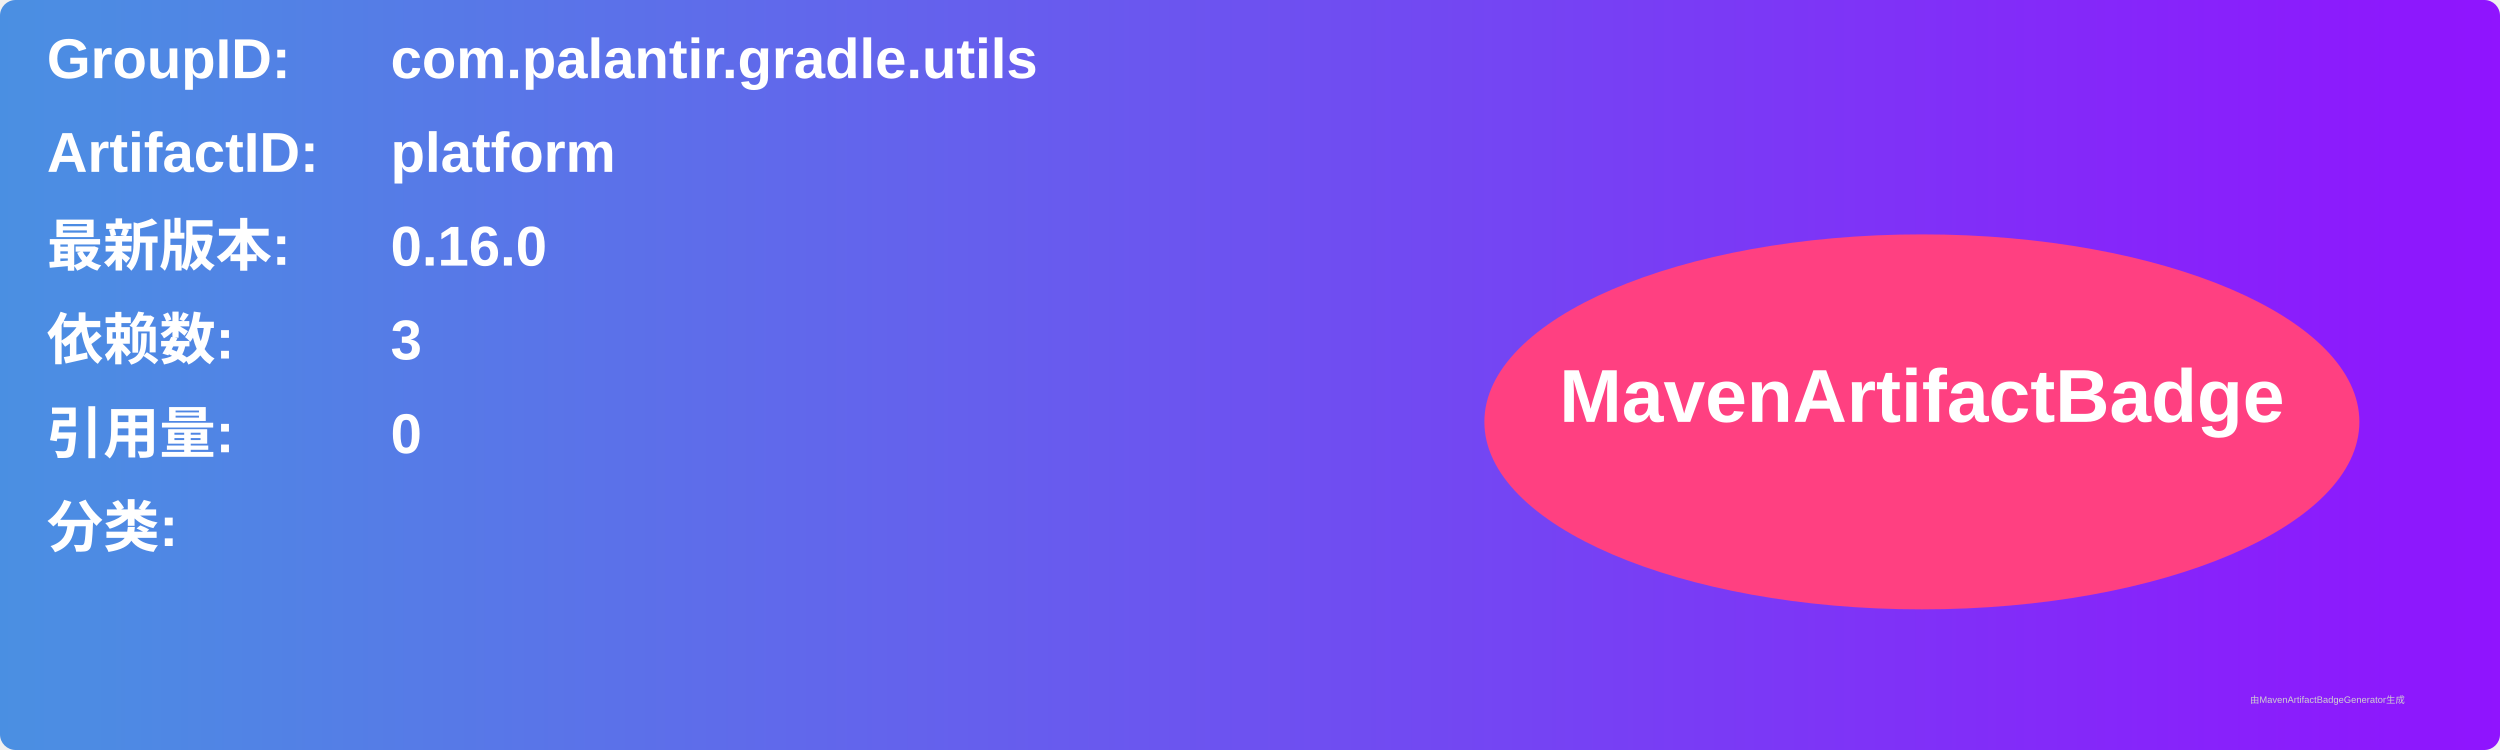
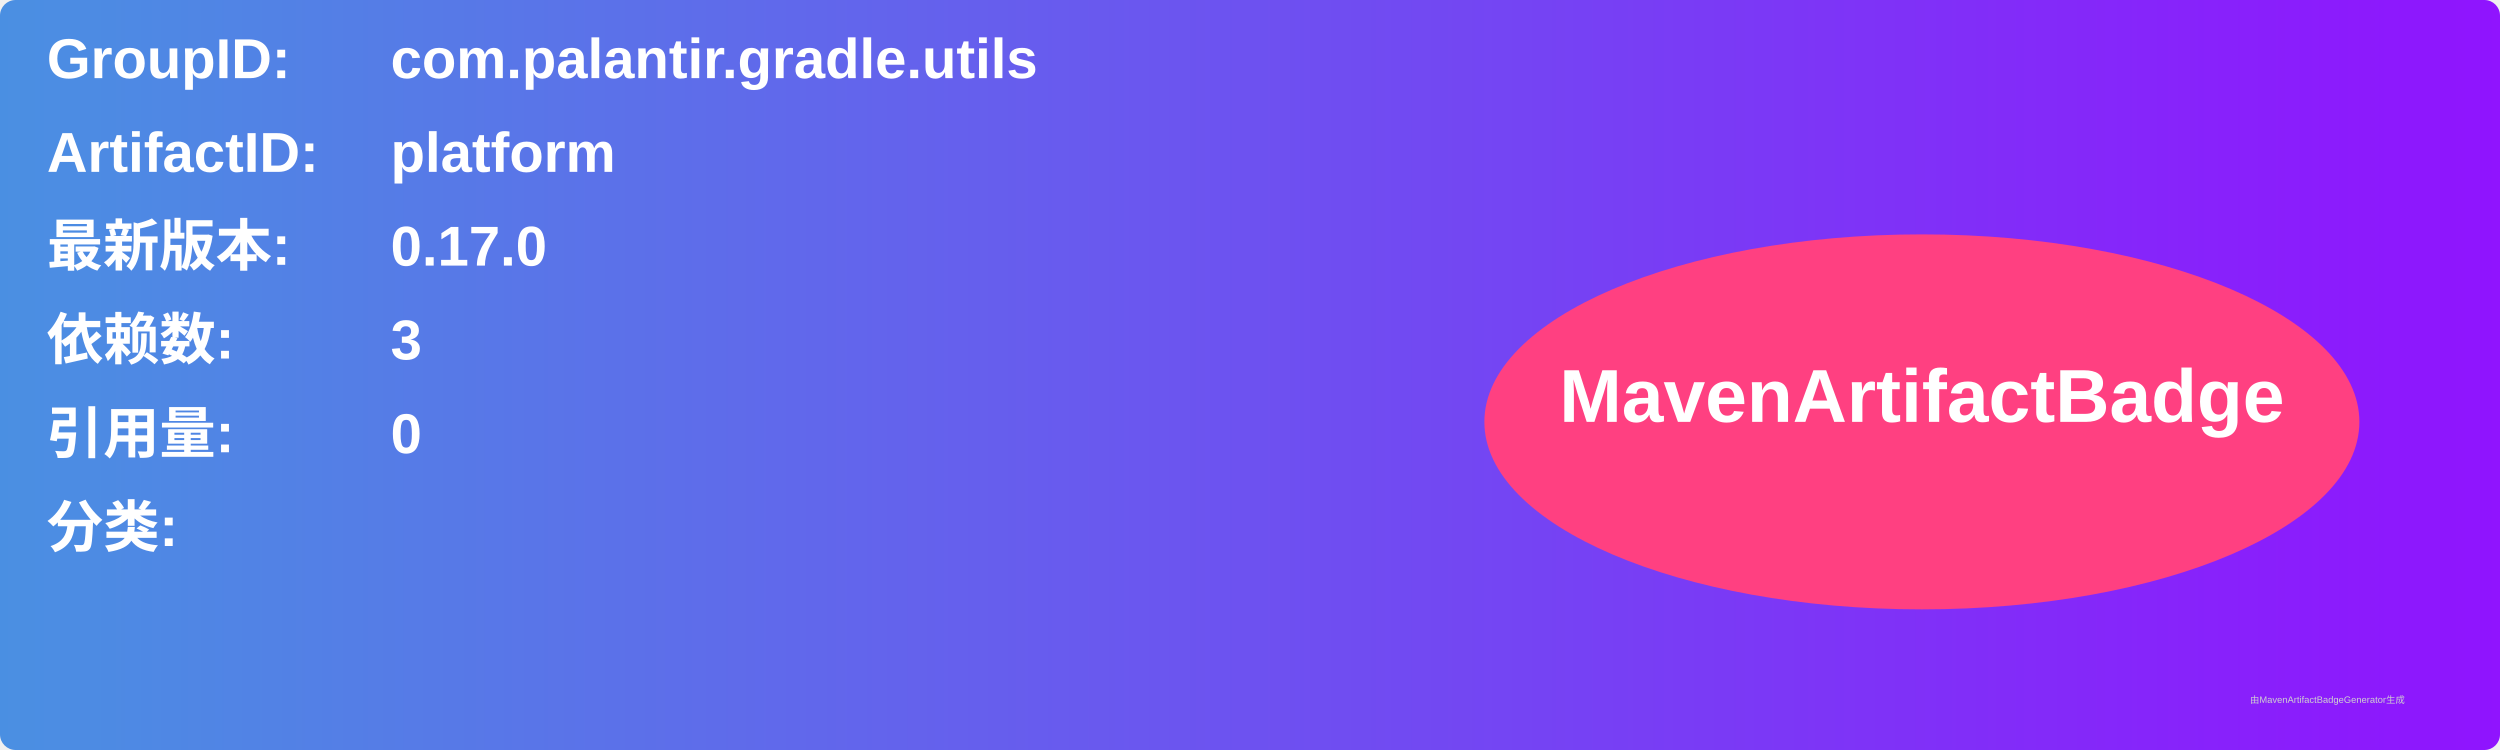
<svg xmlns="http://www.w3.org/2000/svg" width="800" height="240" viewBox="0 0 800 240">
  <linearGradient id="grad" x1="0%" y1="0%" x2="100%" y2="0%">
    <stop offset="0%" stop-color="#4a90e2" />
    <stop offset="100%" stop-color="#9013fe" />
  </linearGradient>
  <rect width="100%" height="100%" rx="5" ry="5" fill="url(#grad)" />
  <g transform="translate(15, 15)">
    <text x="0" y="10" font-family="Arial" font-size="18" fill="white" font-weight="bold" width="260">GroupID:</text>
    <text x="110" y="10" font-family="Arial" font-size="18" fill="white" font-weight="bold" width="460">com.palantir.gradle.utils</text>
    <text x="0" y="40" font-family="Arial" font-size="18" fill="white" font-weight="bold" width="260">ArtifactID:</text>
    <text x="110" y="40" font-family="Arial" font-size="18" fill="white" font-weight="bold" width="460">platform</text>
    <text x="0" y="70" font-family="Arial" font-size="18" fill="white" font-weight="bold">最新版本:</text>
    <text x="110" y="70" font-family="Arial" font-size="18" fill="white" font-weight="bold">
-       <tspan font-weight="bold">0.16.0</tspan>
+       <tspan font-weight="bold">0.17.0</tspan>
    </text>
    <text x="0" y="100" font-family="Arial" font-size="18" fill="white" font-weight="bold">依赖数: </text>
    <text x="110" y="100" font-family="Arial" font-size="18" fill="white">
      <tspan font-weight="bold">3</tspan>
    </text>
    <text x="0" y="130" font-family="Arial" font-size="18" fill="white" font-weight="bold">引用量: </text>
    <text x="110" y="130" font-family="Arial" font-size="18" fill="white">
      <tspan font-weight="bold">0</tspan>
    </text>
    <text x="0" y="160" font-family="Arial" font-size="18" fill="white" font-weight="bold">分类:</text>
    <text x="10" y="190" font-family="Arial" font-size="10" fill="white">
      <tspan font-weight="bold" />
    </text>
    <ellipse cx="600" cy="120" rx="140" ry="60" fill="#ff4081" />
    <text x="600" y="120" text-anchor="middle" font-family="Arial" font-size="24" fill="white" font-weight="bold">MavenArtifactBadge</text>
  </g>
  <text x="720" y="225" font-family="Arial" font-size="3" fill="#d0d0d0">由MavenArtifactBadgeGenerator生成</text>
</svg>
